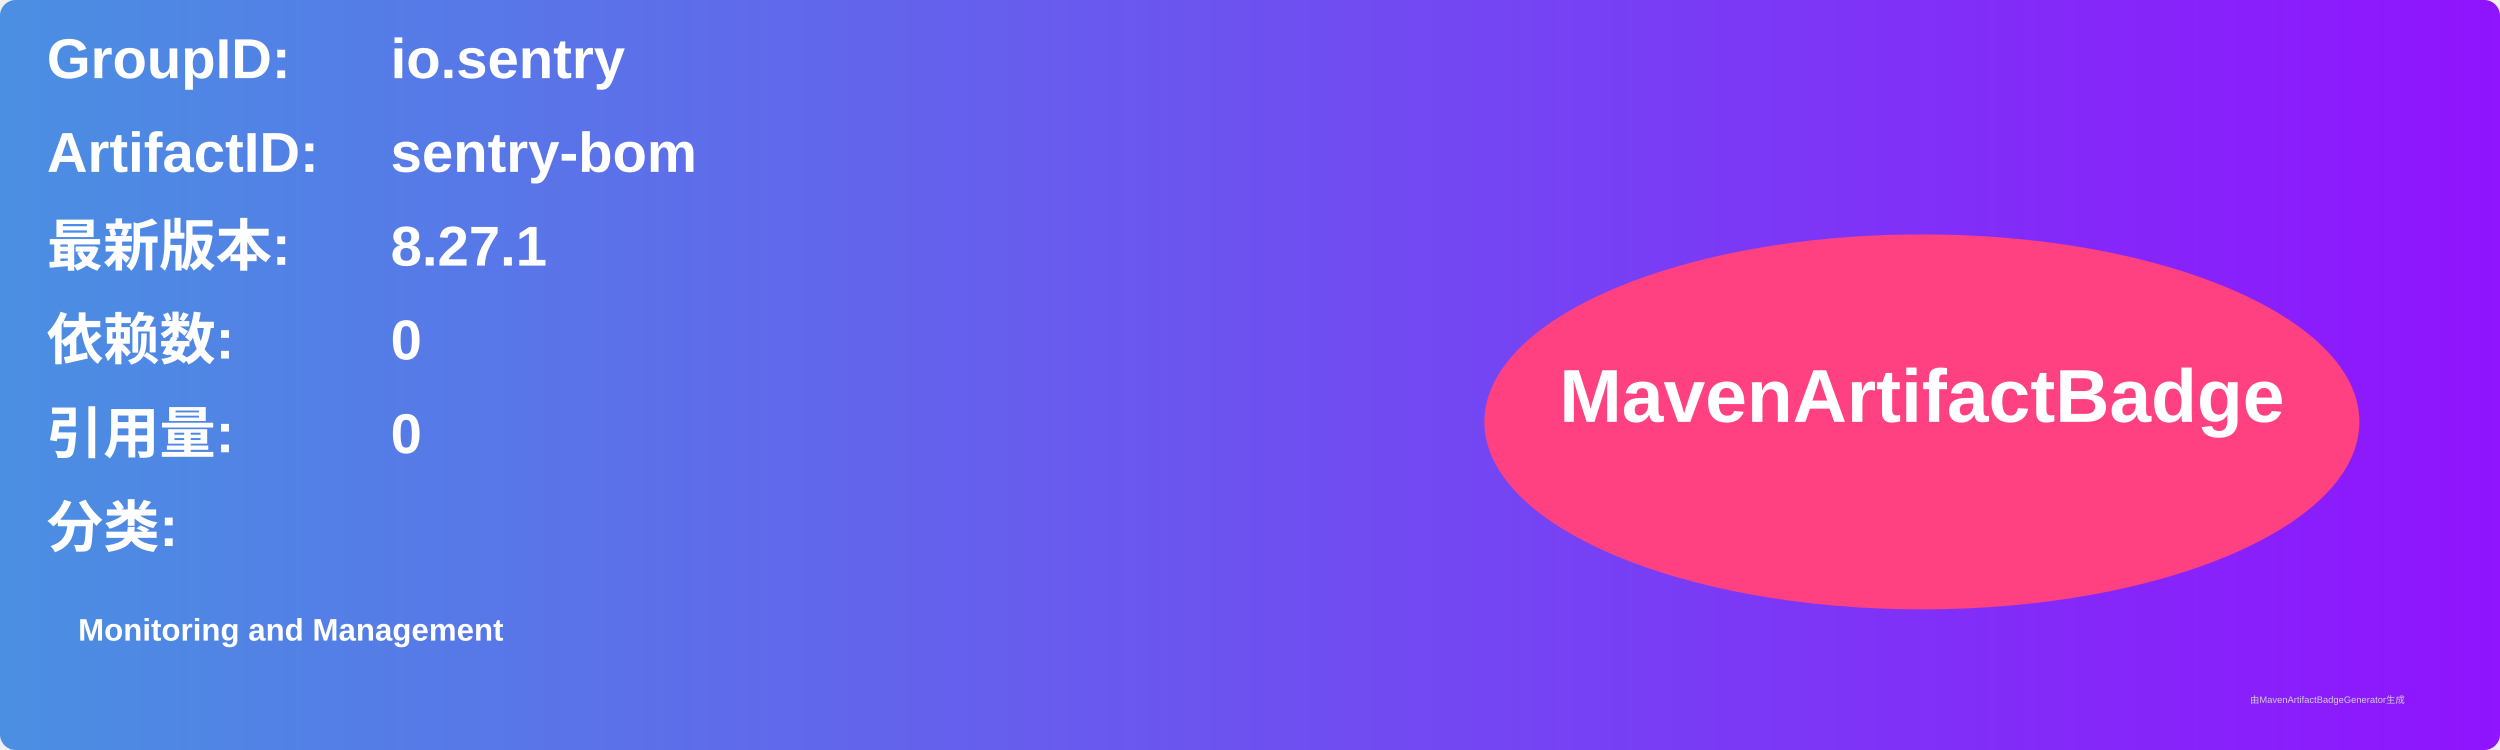
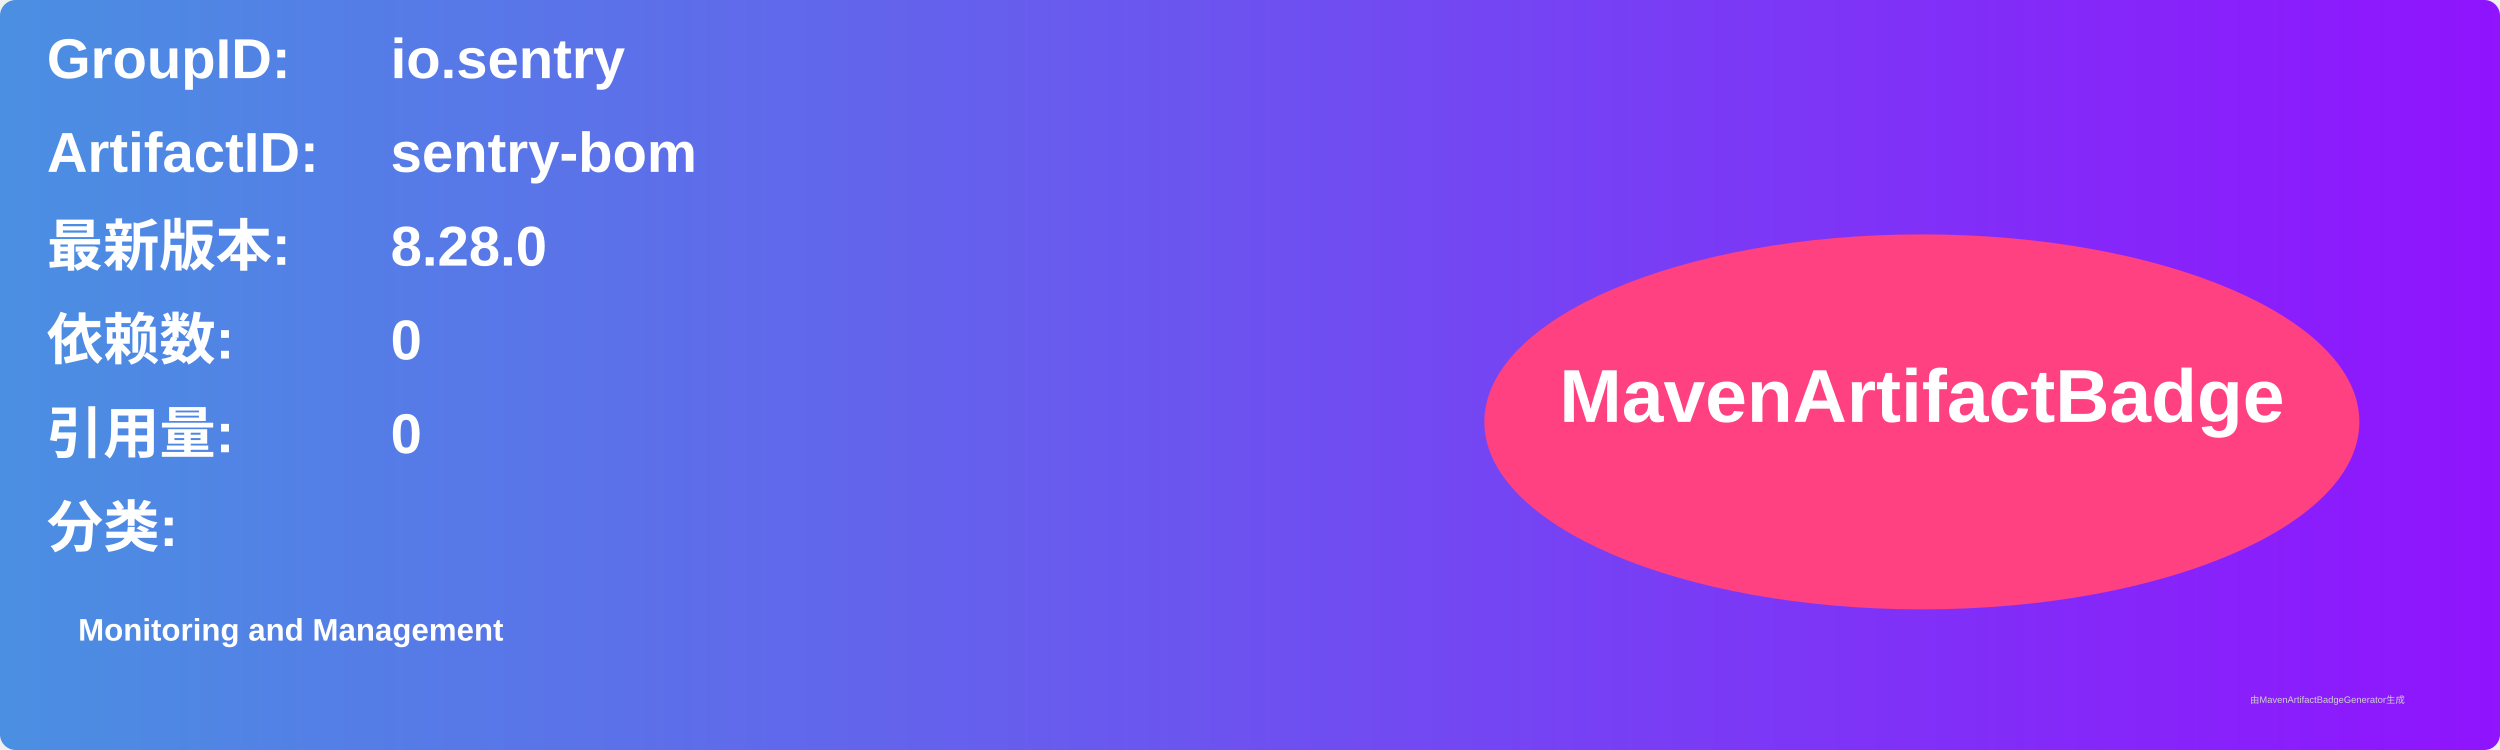
<svg xmlns="http://www.w3.org/2000/svg" width="800" height="240" viewBox="0 0 800 240">
  <linearGradient id="grad" x1="0%" y1="0%" x2="100%" y2="0%">
    <stop offset="0%" stop-color="#4a90e2" />
    <stop offset="100%" stop-color="#9013fe" />
  </linearGradient>
  <rect width="100%" height="100%" rx="5" ry="5" fill="url(#grad)" />
  <g transform="translate(15, 15)">
    <text x="0" y="10" font-family="Arial" font-size="18" fill="white" font-weight="bold" width="260">GroupID:</text>
    <text x="110" y="10" font-family="Arial" font-size="18" fill="white" font-weight="bold" width="460">io.sentry</text>
    <text x="0" y="40" font-family="Arial" font-size="18" fill="white" font-weight="bold" width="260">ArtifactID:</text>
    <text x="110" y="40" font-family="Arial" font-size="18" fill="white" font-weight="bold" width="460">sentry-bom</text>
    <text x="0" y="70" font-family="Arial" font-size="18" fill="white" font-weight="bold">最新版本:</text>
    <text x="110" y="70" font-family="Arial" font-size="18" fill="white" font-weight="bold">
-       <tspan font-weight="bold">8.27.1</tspan>
+       <tspan font-weight="bold">8.28.0</tspan>
    </text>
    <text x="0" y="100" font-family="Arial" font-size="18" fill="white" font-weight="bold">依赖数: </text>
    <text x="110" y="100" font-family="Arial" font-size="18" fill="white">
      <tspan font-weight="bold">0</tspan>
    </text>
    <text x="0" y="130" font-family="Arial" font-size="18" fill="white" font-weight="bold">引用量: </text>
    <text x="110" y="130" font-family="Arial" font-size="18" fill="white">
      <tspan font-weight="bold">0</tspan>
    </text>
    <text x="0" y="160" font-family="Arial" font-size="18" fill="white" font-weight="bold">分类:</text>
    <text x="10" y="190" font-family="Arial" font-size="10" fill="white">
      <tspan font-weight="bold">Monitoring and Management</tspan>
    </text>
    <ellipse cx="600" cy="120" rx="140" ry="60" fill="#ff4081" />
    <text x="600" y="120" text-anchor="middle" font-family="Arial" font-size="24" fill="white" font-weight="bold">MavenArtifactBadge</text>
  </g>
  <text x="720" y="225" font-family="Arial" font-size="3" fill="#d0d0d0">由MavenArtifactBadgeGenerator生成</text>
</svg>
